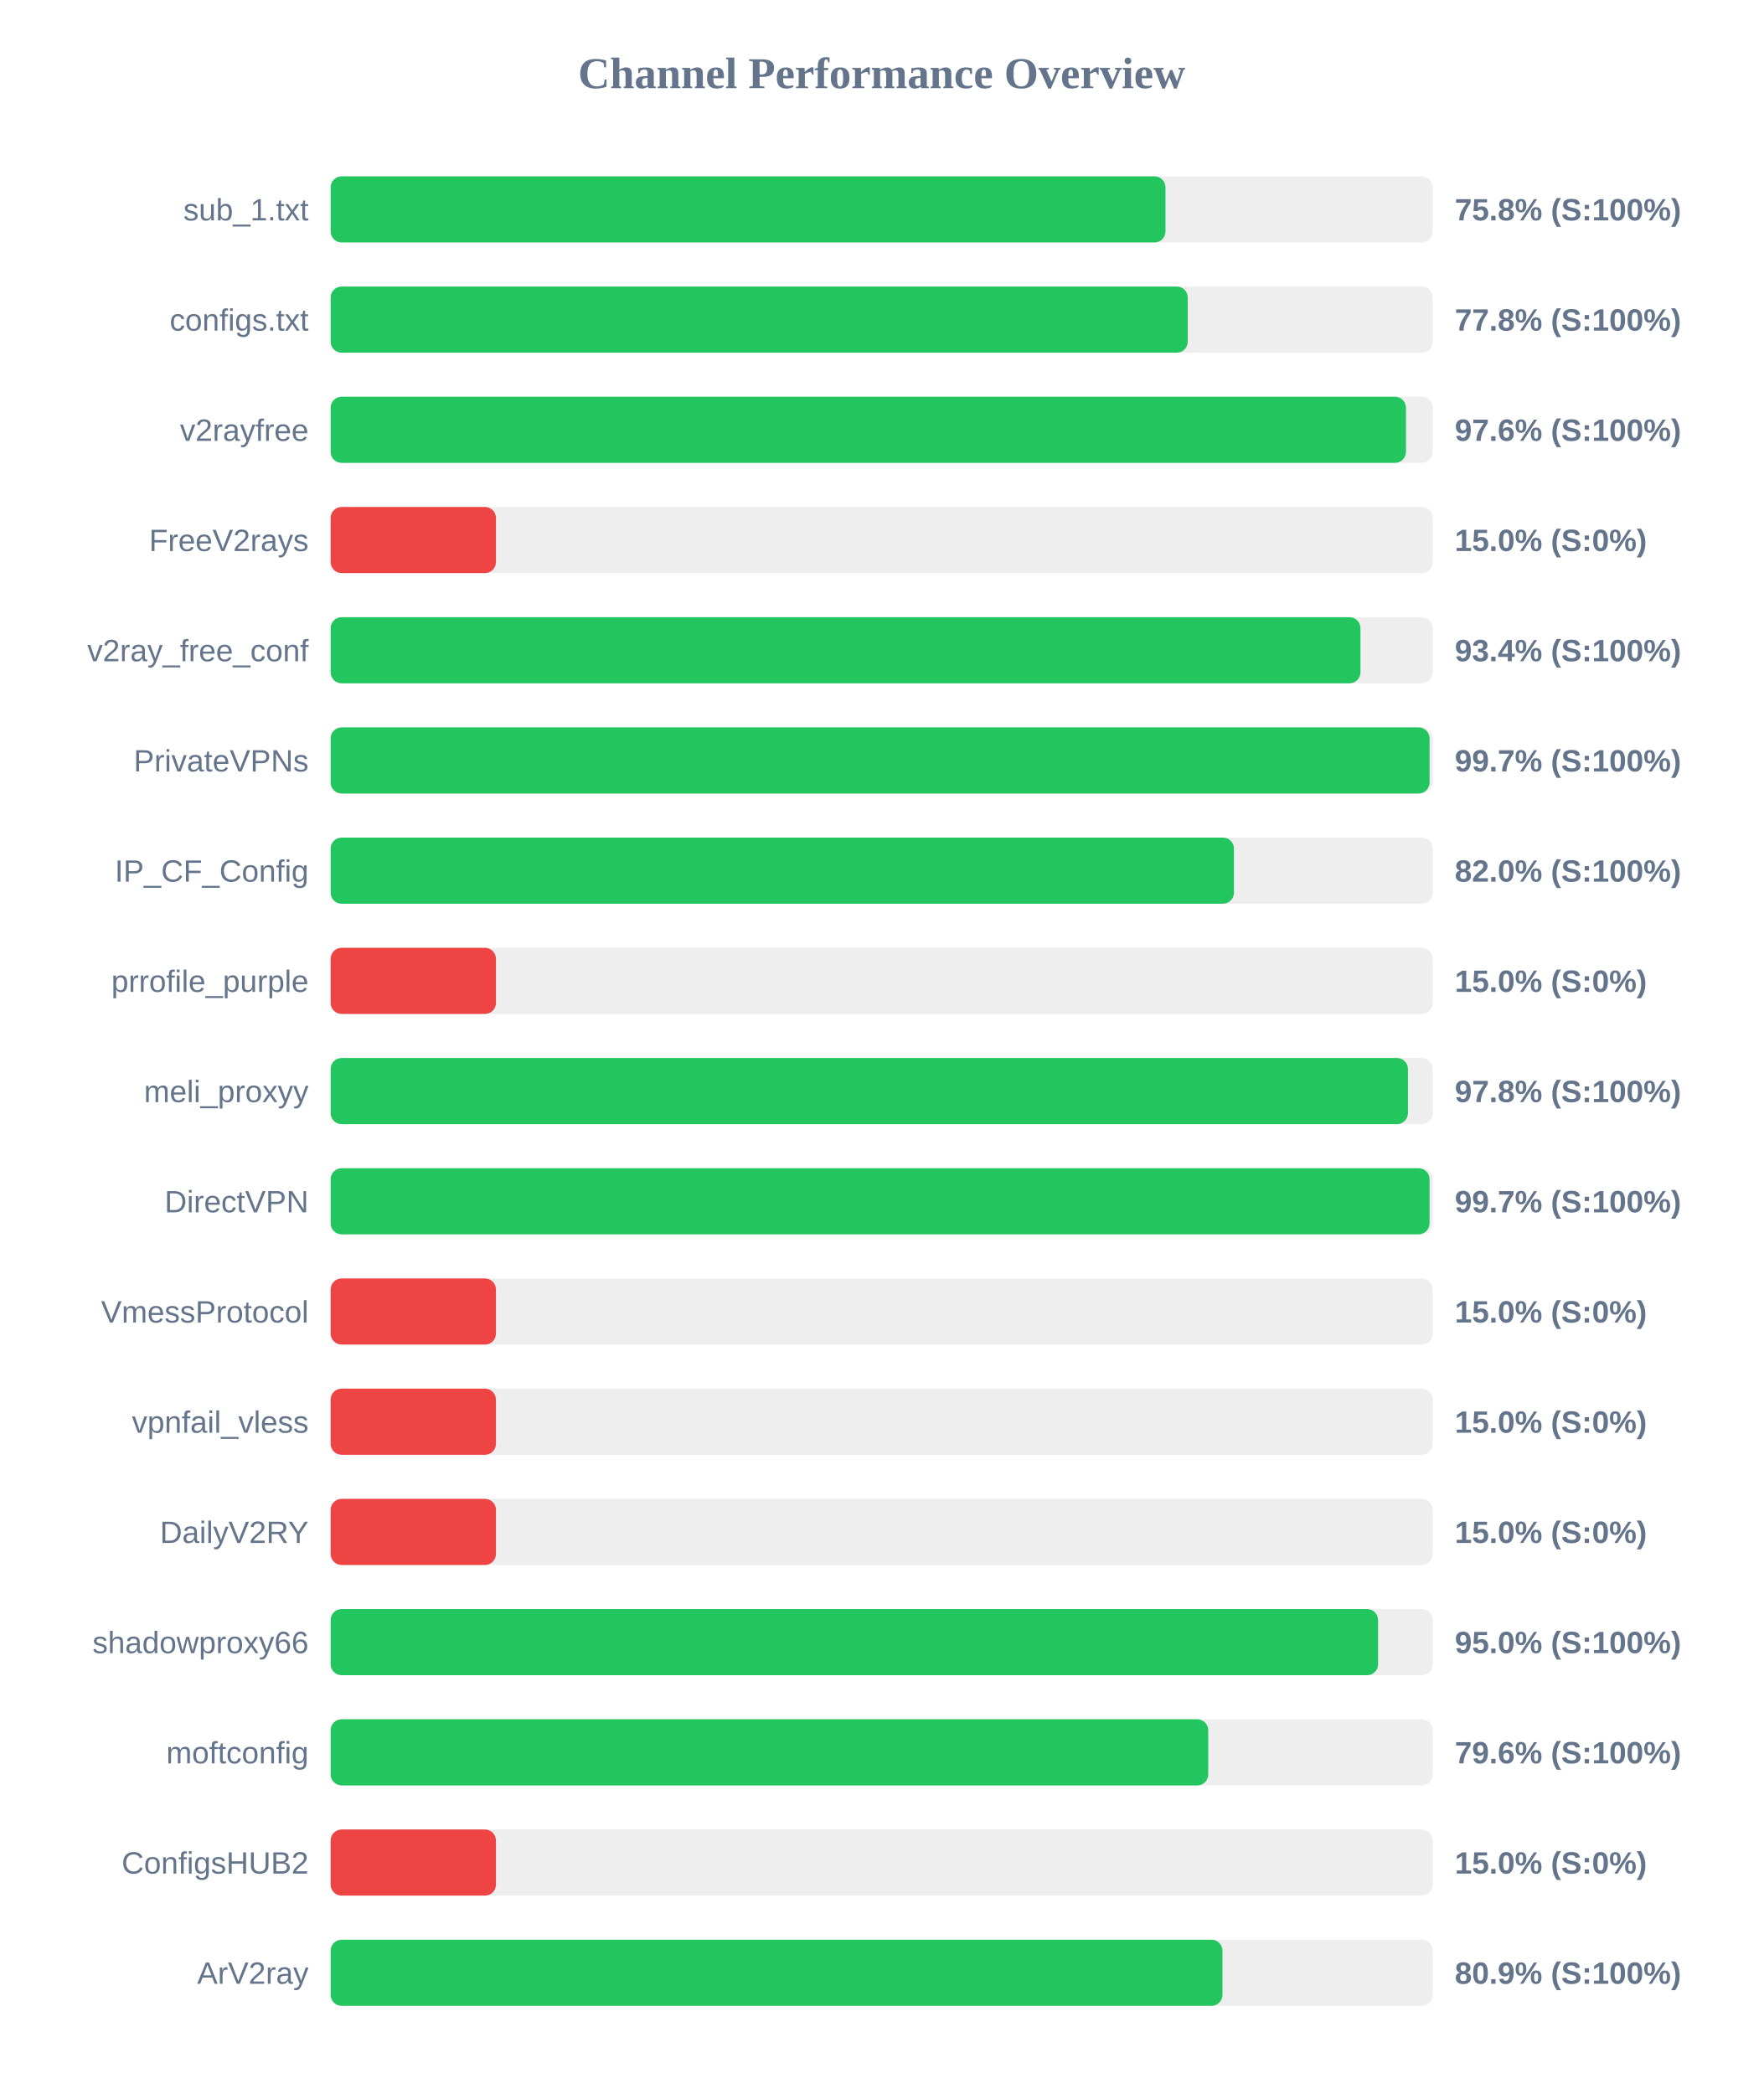
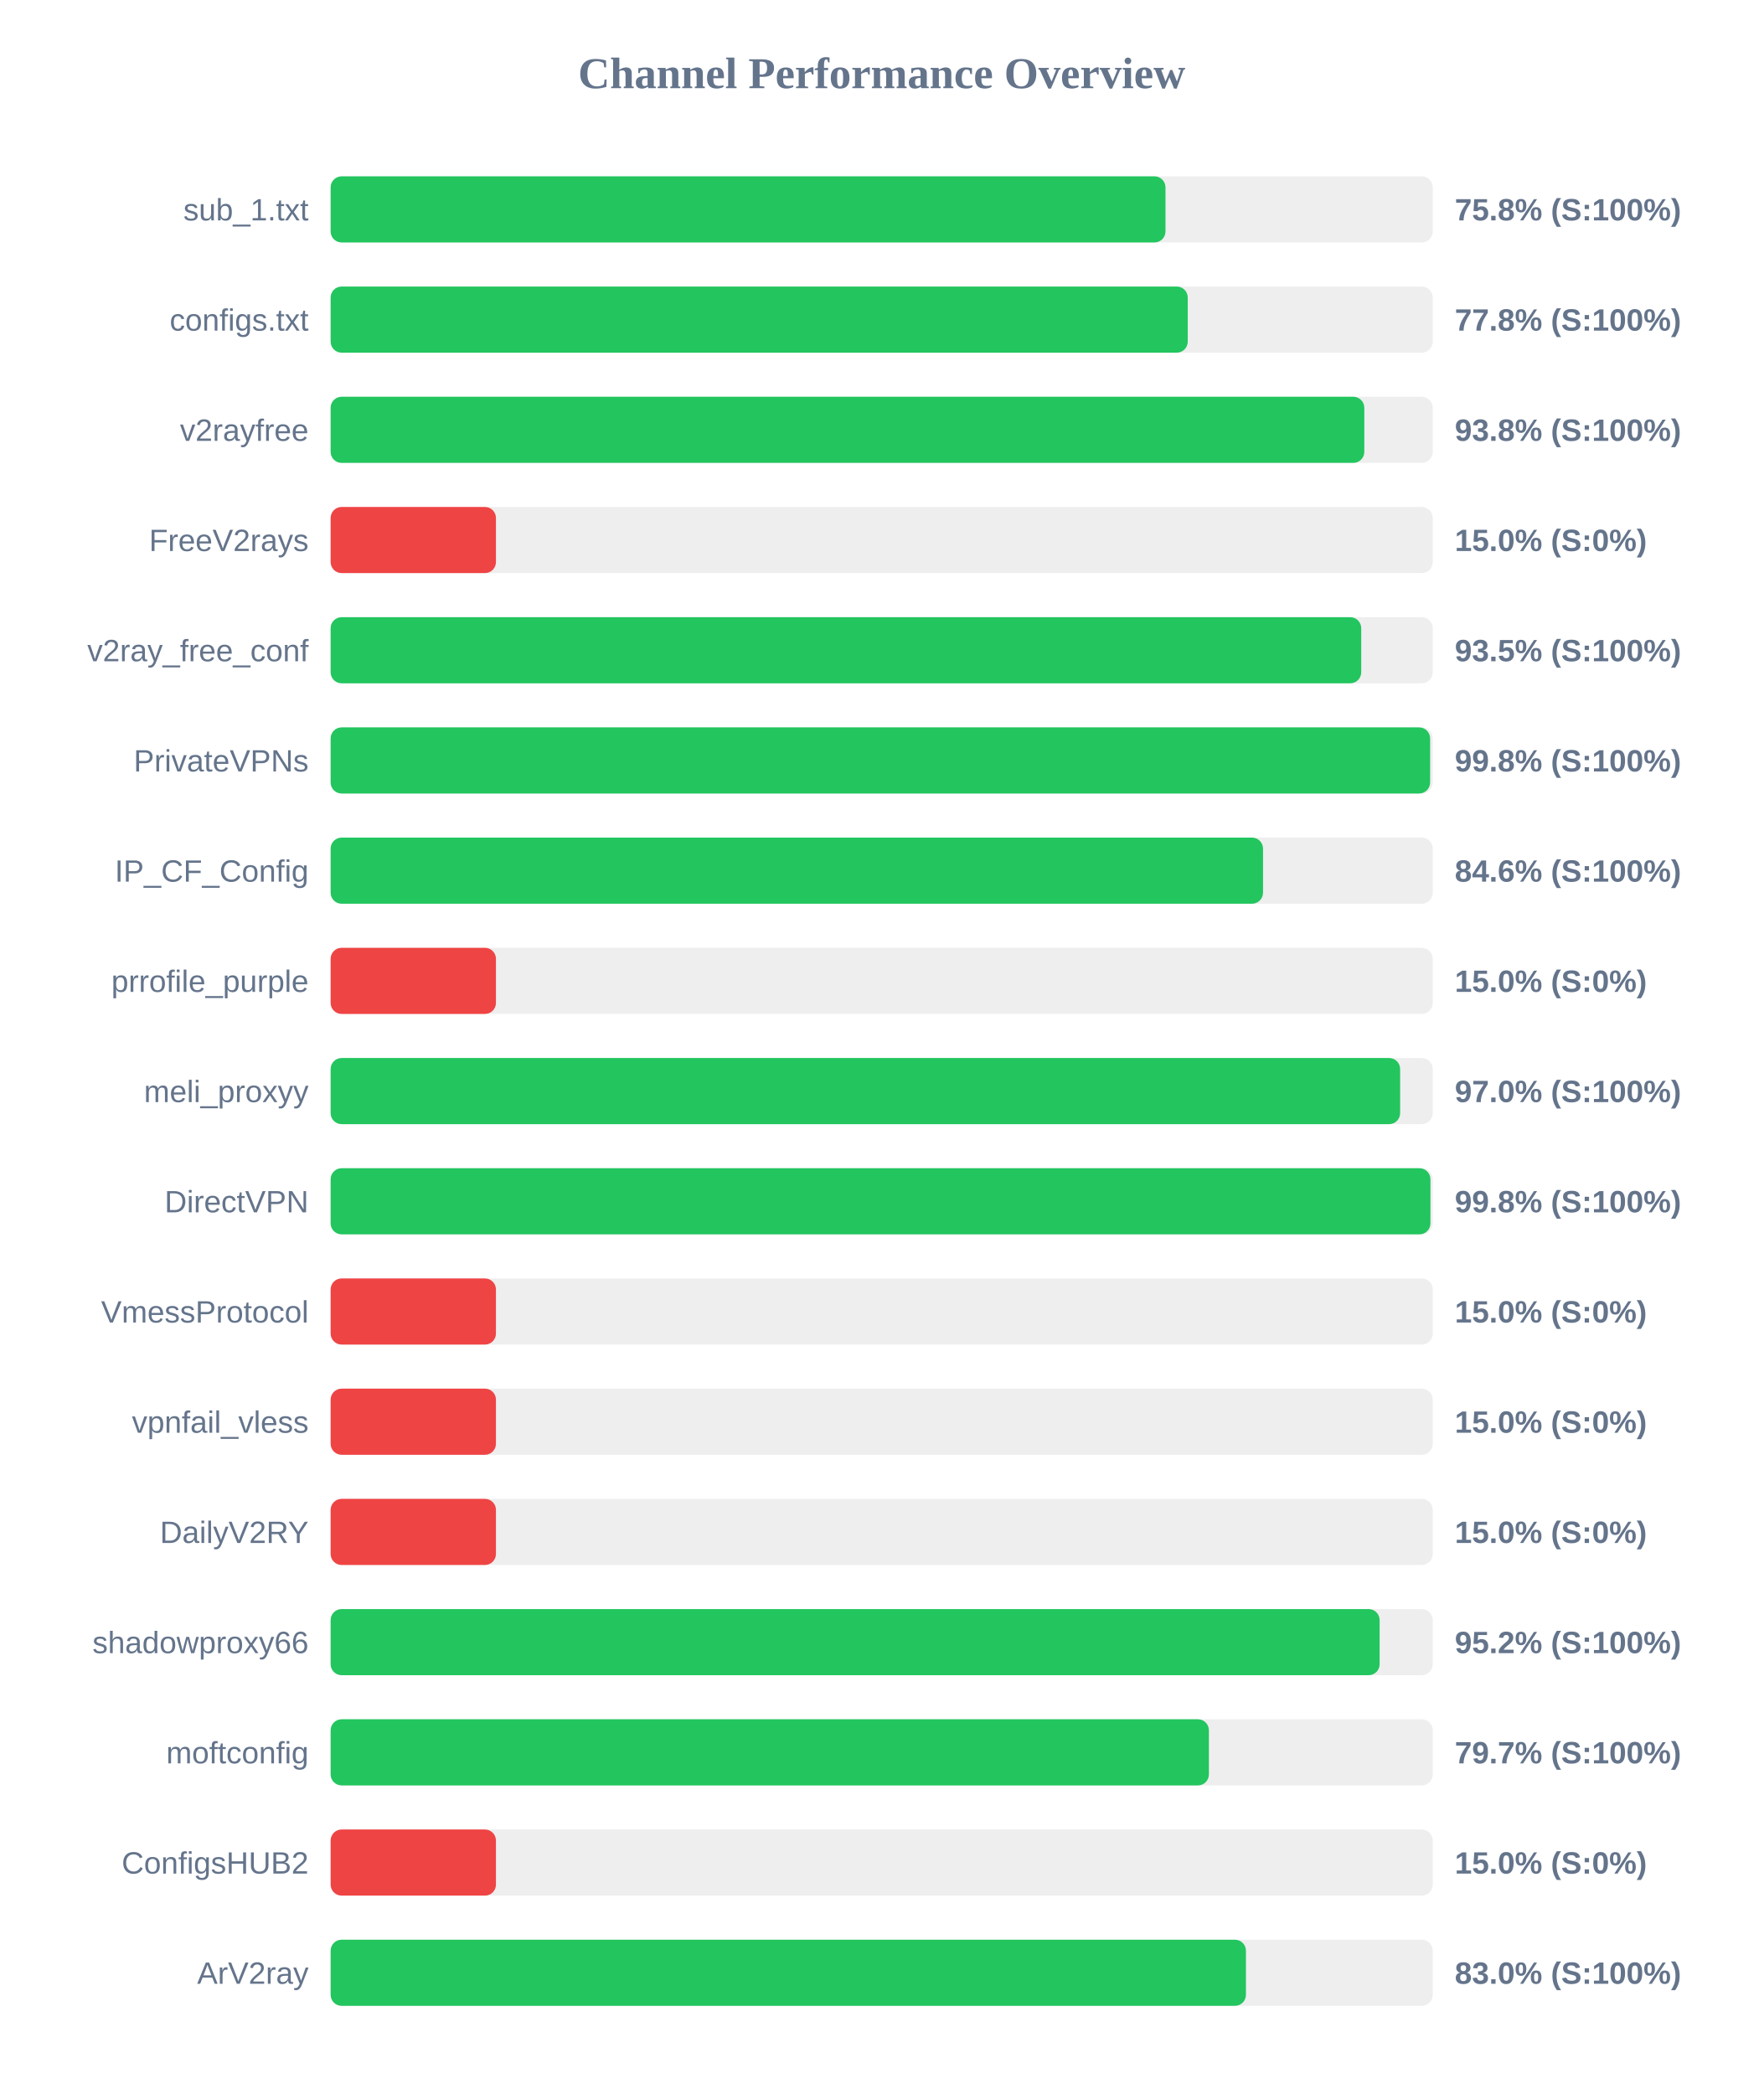
<svg xmlns="http://www.w3.org/2000/svg" width="800" height="950" version="1.1">
  <style>
        .row { font: 14px Arial; fill: #64748b; }
        .score { font: bold 14px Arial; fill: #64748b; }
    </style>
  <text x="400" y="40" text-anchor="middle" font-size="20px" font-weight="bold" fill="#64748b">Channel Performance Overview</text>
  <rect x="150" y="80" width="500" height="30" fill="#eee" rx="5" />
  <rect x="150" y="80" width="378.75" height="30" fill="#22c55e" rx="5" />
  <text x="140" y="100" text-anchor="end" class="row">sub_1.txt</text>
  <text x="660" y="100" text-anchor="start" class="score">75.8% (S:100%)</text>
  <rect x="150" y="130" width="500" height="30" fill="#eee" rx="5" />
  <rect x="150" y="130" width="388.85" height="30" fill="#22c55e" rx="5" />
  <text x="140" y="150" text-anchor="end" class="row">configs.txt</text>
  <text x="660" y="150" text-anchor="start" class="score">77.8% (S:100%)</text>
  <rect x="150" y="180" width="500" height="30" fill="#eee" rx="5" />
-   <rect x="150" y="180" width="487.85" height="30" fill="#22c55e" rx="5" />
+   <rect x="150" y="180" width="468.95" height="30" fill="#22c55e" rx="5" />
  <text x="140" y="200" text-anchor="end" class="row">v2rayfree</text>
-   <text x="660" y="200" text-anchor="start" class="score">97.6% (S:100%)</text>
+   <text x="660" y="200" text-anchor="start" class="score">93.8% (S:100%)</text>
  <rect x="150" y="230" width="500" height="30" fill="#eee" rx="5" />
  <rect x="150" y="230" width="75.0" height="30" fill="#ef4444" rx="5" />
  <text x="140" y="250" text-anchor="end" class="row">FreeV2rays</text>
  <text x="660" y="250" text-anchor="start" class="score">15.0% (S:0%)</text>
  <rect x="150" y="280" width="500" height="30" fill="#eee" rx="5" />
-   <rect x="150" y="280" width="467.2" height="30" fill="#22c55e" rx="5" />
+   <rect x="150" y="280" width="467.55" height="30" fill="#22c55e" rx="5" />
  <text x="140" y="300" text-anchor="end" class="row">v2ray_free_conf</text>
-   <text x="660" y="300" text-anchor="start" class="score">93.4% (S:100%)</text>
+   <text x="660" y="300" text-anchor="start" class="score">93.5% (S:100%)</text>
  <rect x="150" y="330" width="500" height="30" fill="#eee" rx="5" />
-   <rect x="150" y="330" width="498.55" height="30" fill="#22c55e" rx="5" />
+   <rect x="150" y="330" width="498.8" height="30" fill="#22c55e" rx="5" />
  <text x="140" y="350" text-anchor="end" class="row">PrivateVPNs</text>
-   <text x="660" y="350" text-anchor="start" class="score">99.7% (S:100%)</text>
+   <text x="660" y="350" text-anchor="start" class="score">99.8% (S:100%)</text>
  <rect x="150" y="380" width="500" height="30" fill="#eee" rx="5" />
-   <rect x="150" y="380" width="409.8" height="30" fill="#22c55e" rx="5" />
+   <rect x="150" y="380" width="423.0" height="30" fill="#22c55e" rx="5" />
  <text x="140" y="400" text-anchor="end" class="row">IP_CF_Config</text>
-   <text x="660" y="400" text-anchor="start" class="score">82.0% (S:100%)</text>
+   <text x="660" y="400" text-anchor="start" class="score">84.6% (S:100%)</text>
  <rect x="150" y="430" width="500" height="30" fill="#eee" rx="5" />
  <rect x="150" y="430" width="75.0" height="30" fill="#ef4444" rx="5" />
  <text x="140" y="450" text-anchor="end" class="row">prrofile_purple</text>
  <text x="660" y="450" text-anchor="start" class="score">15.0% (S:0%)</text>
  <rect x="150" y="480" width="500" height="30" fill="#eee" rx="5" />
-   <rect x="150" y="480" width="488.75" height="30" fill="#22c55e" rx="5" />
+   <rect x="150" y="480" width="485.2" height="30" fill="#22c55e" rx="5" />
  <text x="140" y="500" text-anchor="end" class="row">meli_proxyy</text>
-   <text x="660" y="500" text-anchor="start" class="score">97.8% (S:100%)</text>
+   <text x="660" y="500" text-anchor="start" class="score">97.0% (S:100%)</text>
  <rect x="150" y="530" width="500" height="30" fill="#eee" rx="5" />
-   <rect x="150" y="530" width="498.55" height="30" fill="#22c55e" rx="5" />
+   <rect x="150" y="530" width="498.95" height="30" fill="#22c55e" rx="5" />
  <text x="140" y="550" text-anchor="end" class="row">DirectVPN</text>
-   <text x="660" y="550" text-anchor="start" class="score">99.7% (S:100%)</text>
+   <text x="660" y="550" text-anchor="start" class="score">99.8% (S:100%)</text>
  <rect x="150" y="580" width="500" height="30" fill="#eee" rx="5" />
  <rect x="150" y="580" width="75.0" height="30" fill="#ef4444" rx="5" />
  <text x="140" y="600" text-anchor="end" class="row">VmessProtocol</text>
  <text x="660" y="600" text-anchor="start" class="score">15.0% (S:0%)</text>
  <rect x="150" y="630" width="500" height="30" fill="#eee" rx="5" />
  <rect x="150" y="630" width="75.0" height="30" fill="#ef4444" rx="5" />
  <text x="140" y="650" text-anchor="end" class="row">vpnfail_vless</text>
  <text x="660" y="650" text-anchor="start" class="score">15.0% (S:0%)</text>
  <rect x="150" y="680" width="500" height="30" fill="#eee" rx="5" />
  <rect x="150" y="680" width="75.0" height="30" fill="#ef4444" rx="5" />
  <text x="140" y="700" text-anchor="end" class="row">DailyV2RY</text>
  <text x="660" y="700" text-anchor="start" class="score">15.0% (S:0%)</text>
  <rect x="150" y="730" width="500" height="30" fill="#eee" rx="5" />
-   <rect x="150" y="730" width="475.2" height="30" fill="#22c55e" rx="5" />
+   <rect x="150" y="730" width="475.9" height="30" fill="#22c55e" rx="5" />
  <text x="140" y="750" text-anchor="end" class="row">shadowproxy66</text>
-   <text x="660" y="750" text-anchor="start" class="score">95.0% (S:100%)</text>
+   <text x="660" y="750" text-anchor="start" class="score">95.2% (S:100%)</text>
  <rect x="150" y="780" width="500" height="30" fill="#eee" rx="5" />
-   <rect x="150" y="780" width="398.15" height="30" fill="#22c55e" rx="5" />
+   <rect x="150" y="780" width="398.45" height="30" fill="#22c55e" rx="5" />
  <text x="140" y="800" text-anchor="end" class="row">moftconfig</text>
-   <text x="660" y="800" text-anchor="start" class="score">79.6% (S:100%)</text>
+   <text x="660" y="800" text-anchor="start" class="score">79.7% (S:100%)</text>
  <rect x="150" y="830" width="500" height="30" fill="#eee" rx="5" />
  <rect x="150" y="830" width="75.0" height="30" fill="#ef4444" rx="5" />
  <text x="140" y="850" text-anchor="end" class="row">ConfigsHUB2</text>
  <text x="660" y="850" text-anchor="start" class="score">15.0% (S:0%)</text>
  <rect x="150" y="880" width="500" height="30" fill="#eee" rx="5" />
-   <rect x="150" y="880" width="404.6" height="30" fill="#22c55e" rx="5" />
+   <rect x="150" y="880" width="415.25" height="30" fill="#22c55e" rx="5" />
  <text x="140" y="900" text-anchor="end" class="row">ArV2ray</text>
-   <text x="660" y="900" text-anchor="start" class="score">80.9% (S:100%)</text>
+   <text x="660" y="900" text-anchor="start" class="score">83.0% (S:100%)</text>
</svg>
